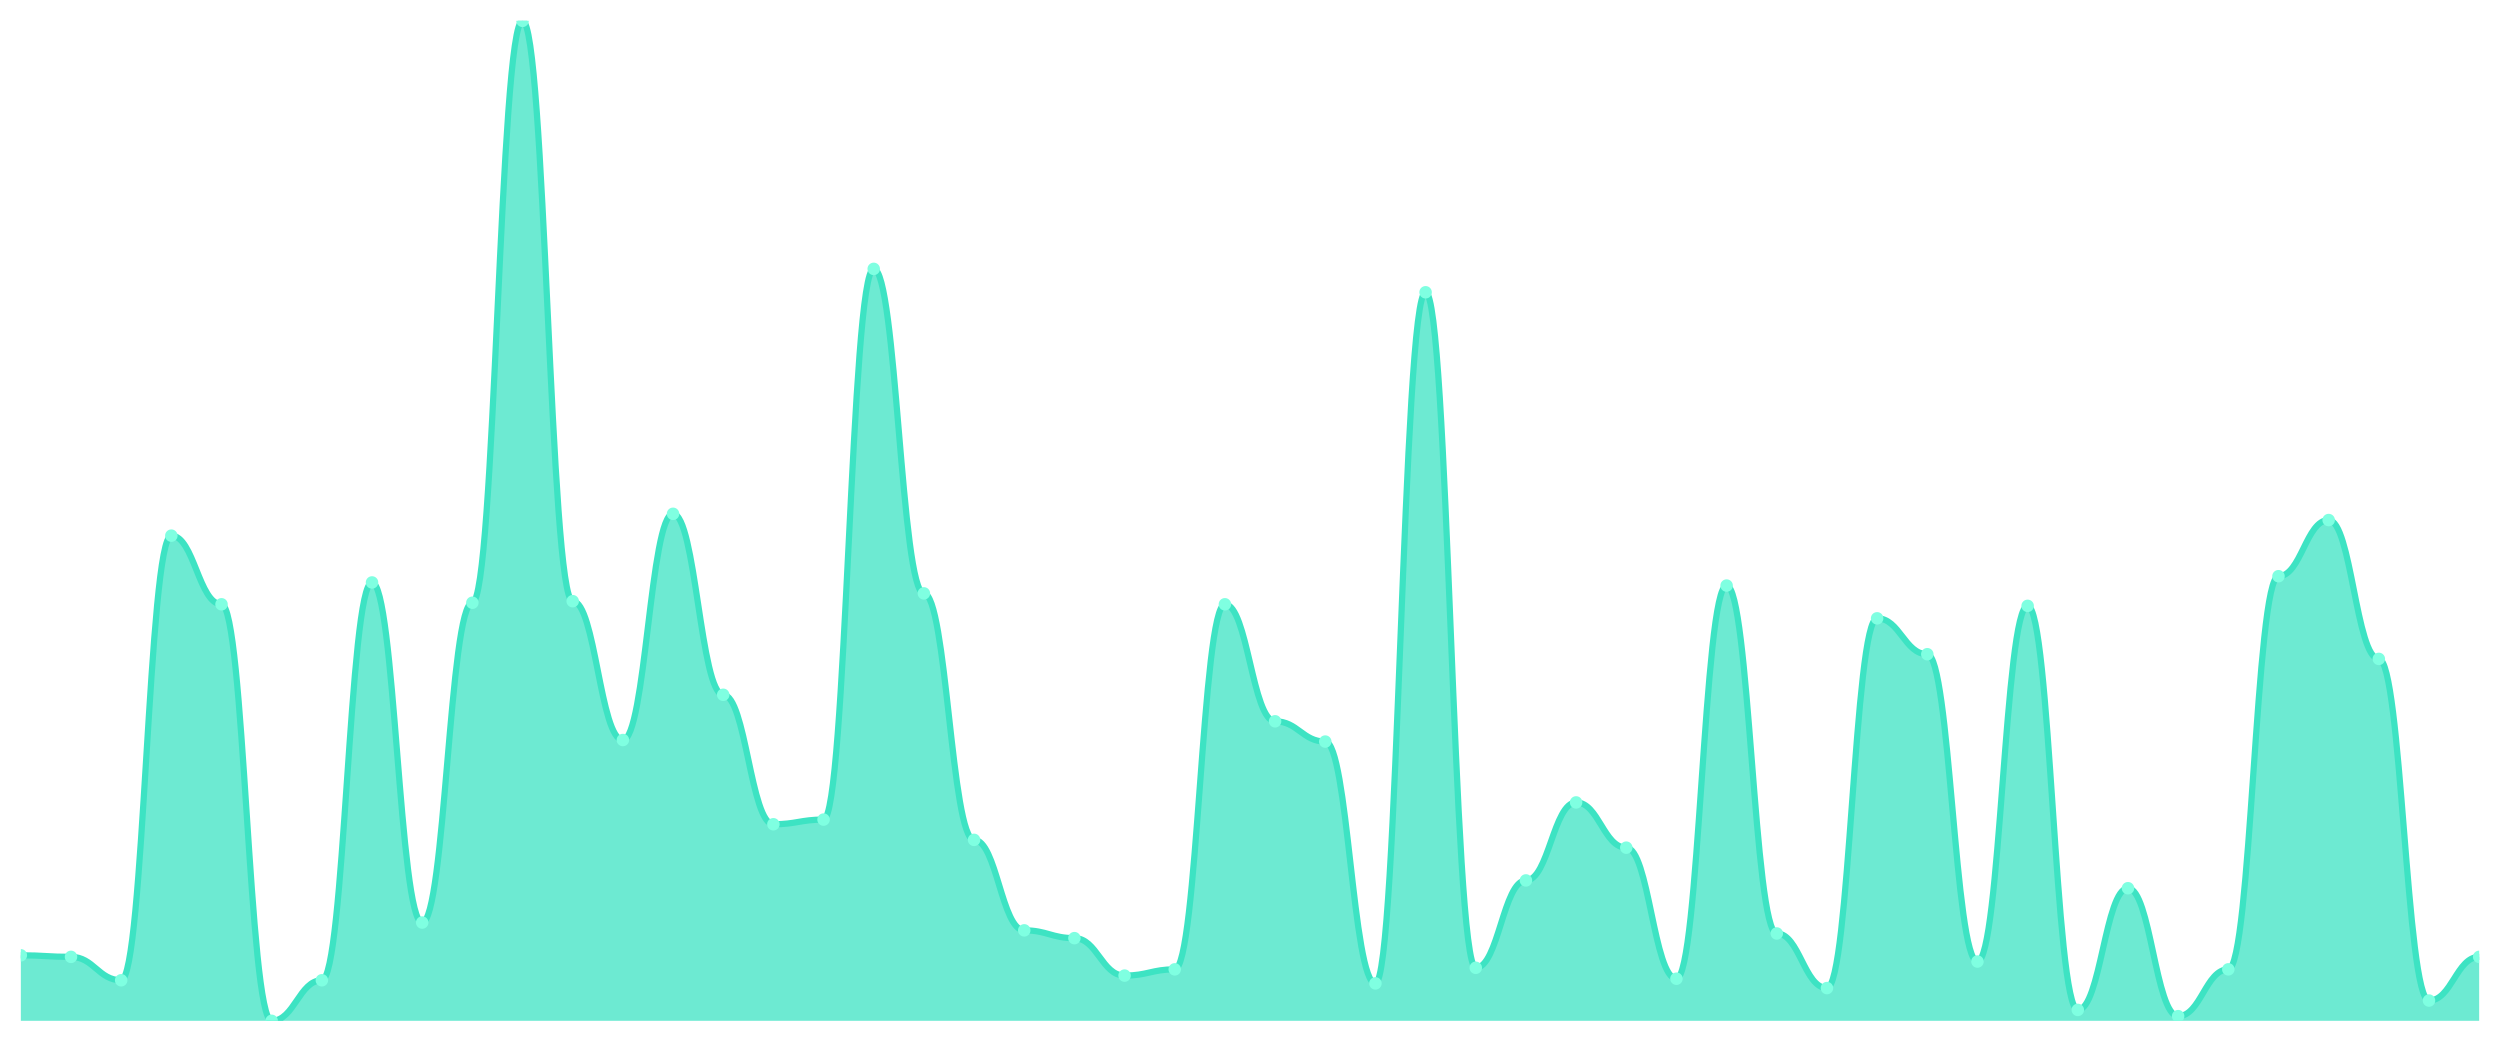
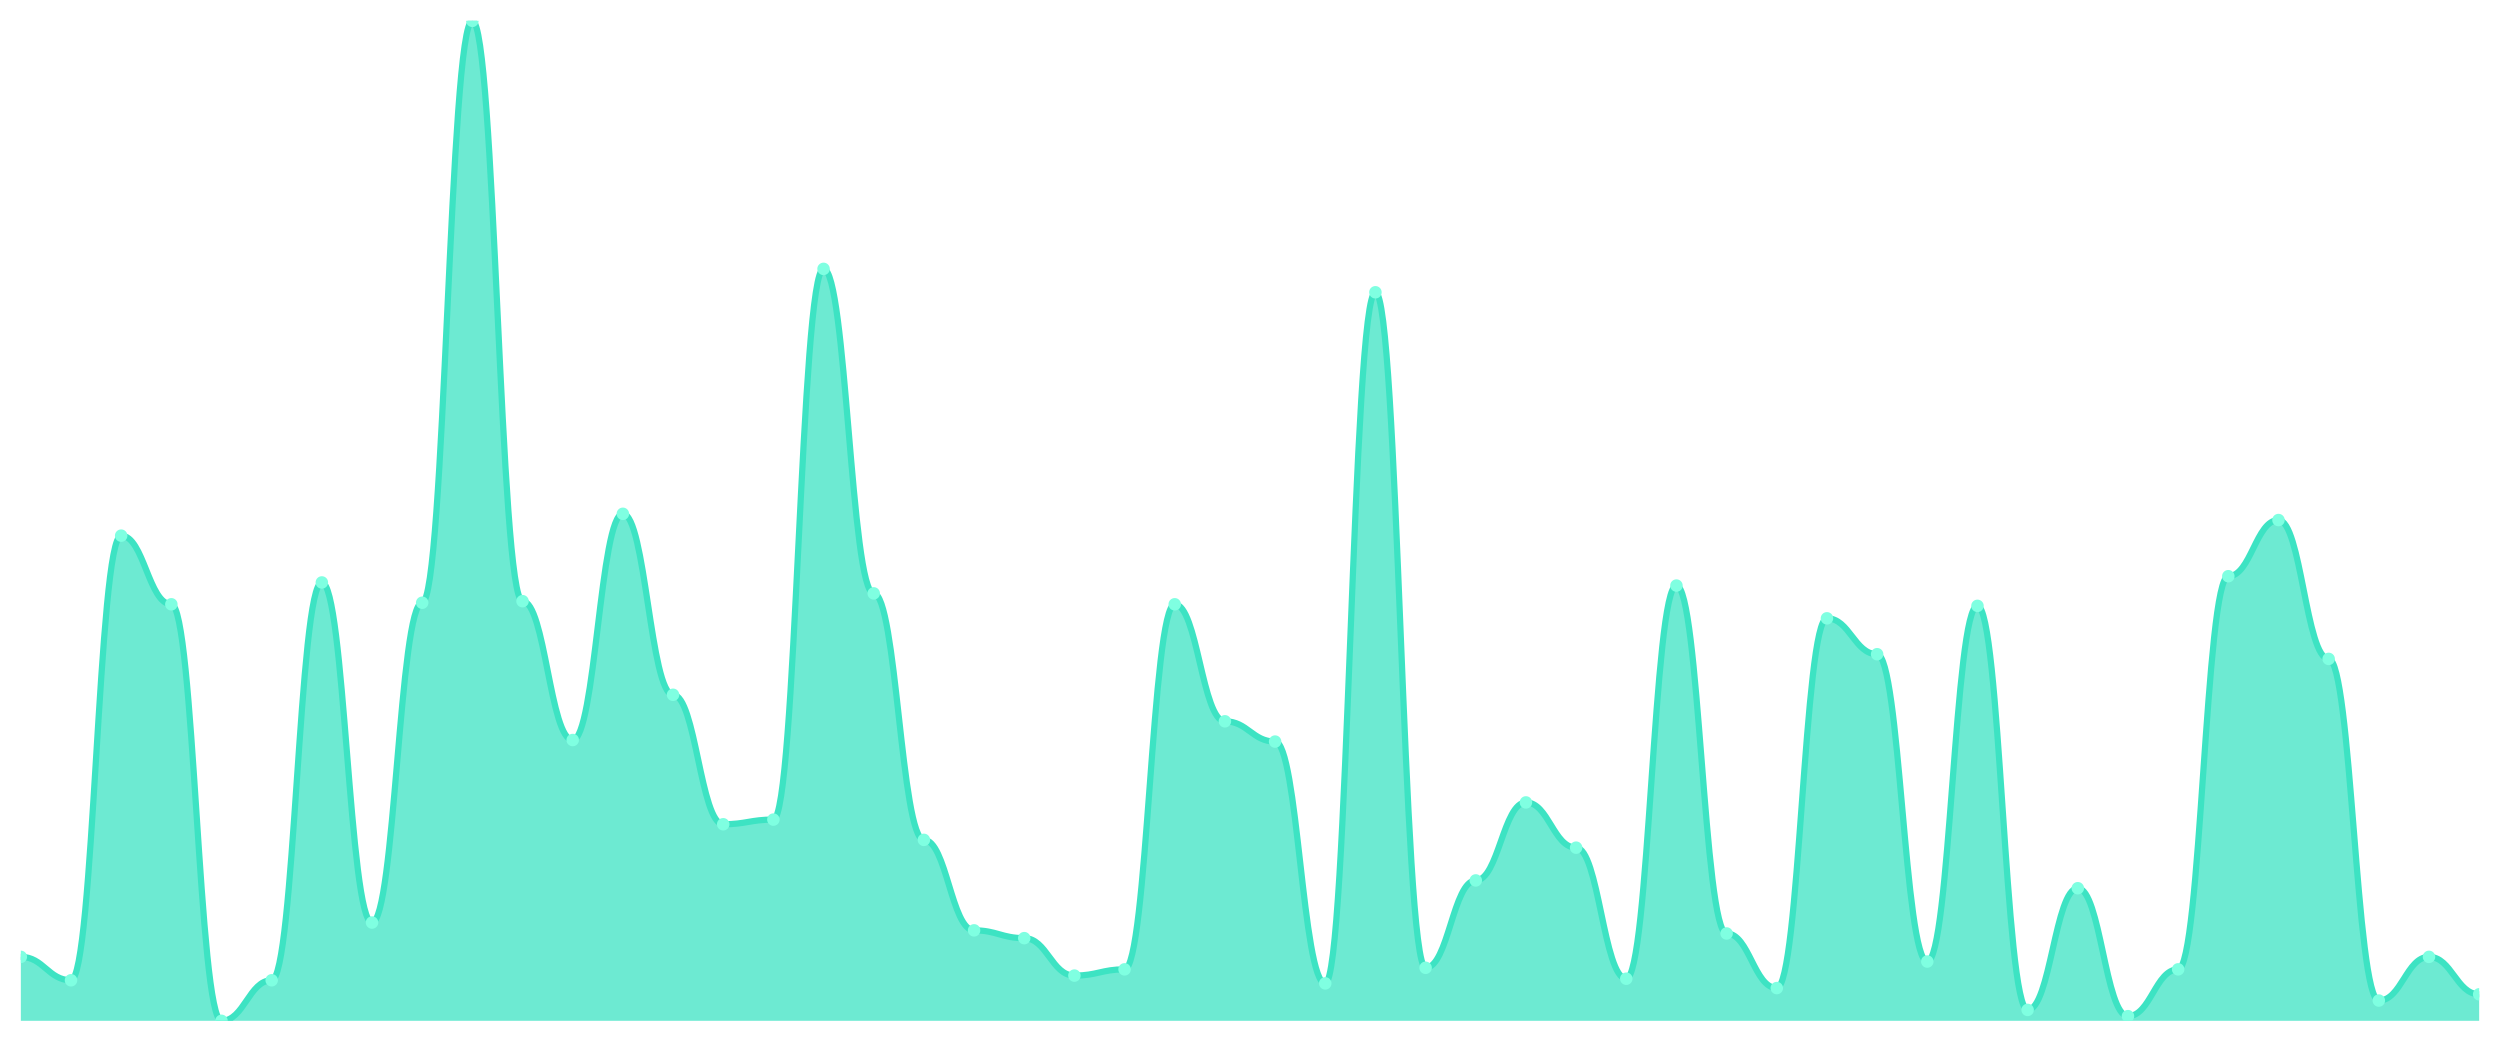
<svg xmlns="http://www.w3.org/2000/svg" viewBox="0 0 1200 500" width="1200" height="500">
  <defs>
    <clipPath id="c">
      <rect x="10" y="10" width="1180" height="480" />
    </clipPath>
  </defs>
  <rect width="1200" height="500" fill="none" />
  <g clip-path="url(#c)">
-     <path d="M 10,490 L 10,458.549 C 20.837,458.549 23.245,459.298 34.082,459.298 C 44.918,459.298 47.327,470.53 58.163,470.53 C 69,470.53 71.408,257.114 82.245,257.114 C 93.082,257.114 95.49,290.062 106.327,290.062 C 117.163,290.062 119.571,490 130.408,490 C 141.245,490 143.653,470.53 154.49,470.53 C 165.327,470.53 167.735,279.579 178.571,279.579 C 189.408,279.579 191.816,442.824 202.653,442.824 C 213.49,442.824 215.898,289.314 226.735,289.314 C 237.571,289.314 239.98,10 250.816,10 C 261.653,10 264.061,288.565 274.898,288.565 C 285.735,288.565 288.143,355.211 298.98,355.211 C 309.816,355.211 312.224,246.63 323.061,246.63 C 333.898,246.63 336.306,333.495 347.143,333.495 C 357.98,333.495 360.388,395.647 371.224,395.647 C 382.061,395.647 384.469,393.401 395.306,393.401 C 406.143,393.401 408.551,129.064 419.388,129.064 C 430.224,129.064 432.633,284.821 443.469,284.821 C 454.306,284.821 456.714,403.136 467.551,403.136 C 478.388,403.136 480.796,446.568 491.633,446.568 C 502.469,446.568 504.878,450.312 515.714,450.312 C 526.551,450.312 528.959,468.284 539.796,468.284 C 550.633,468.284 553.041,465.289 563.878,465.289 C 574.714,465.289 577.122,290.062 587.959,290.062 C 598.796,290.062 601.204,346.225 612.041,346.225 C 622.878,346.225 625.286,355.959 636.122,355.959 C 646.959,355.959 649.367,472.028 660.204,472.028 C 671.041,472.028 673.449,140.296 684.286,140.296 C 695.122,140.296 697.531,464.54 708.367,464.54 C 719.204,464.54 721.612,422.605 732.449,422.605 C 743.286,422.605 745.694,385.164 756.531,385.164 C 767.367,385.164 769.776,406.88 780.612,406.88 C 791.449,406.88 793.857,469.782 804.694,469.782 C 815.531,469.782 817.939,281.076 828.776,281.076 C 839.612,281.076 842.02,448.066 852.857,448.066 C 863.694,448.066 866.102,474.275 876.939,474.275 C 887.776,474.275 890.184,296.802 901.02,296.802 C 911.857,296.802 914.265,314.025 925.102,314.025 C 935.939,314.025 938.347,461.544 949.184,461.544 C 960.02,461.544 962.429,290.811 973.265,290.811 C 984.102,290.811 986.51,484.758 997.347,484.758 C 1008.184,484.758 1010.592,426.349 1021.429,426.349 C 1032.265,426.349 1034.673,487.754 1045.51,487.754 C 1056.347,487.754 1058.755,465.289 1069.592,465.289 C 1080.429,465.289 1082.837,276.583 1093.673,276.583 C 1104.51,276.583 1106.918,249.626 1117.755,249.626 C 1128.592,249.626 1131,316.271 1141.837,316.271 C 1152.673,316.271 1155.082,480.265 1165.918,480.265 C 1176.755,480.265 1179.163,459.298 1190,459.298 L 1190,490 Z" fill="rgba(61,227,195,0.75)" />
-     <path d="M 10,458.549 C 20.837,458.549 23.245,459.298 34.082,459.298 C 44.918,459.298 47.327,470.53 58.163,470.53 C 69,470.53 71.408,257.114 82.245,257.114 C 93.082,257.114 95.49,290.062 106.327,290.062 C 117.163,290.062 119.571,490 130.408,490 C 141.245,490 143.653,470.53 154.49,470.53 C 165.327,470.53 167.735,279.579 178.571,279.579 C 189.408,279.579 191.816,442.824 202.653,442.824 C 213.49,442.824 215.898,289.314 226.735,289.314 C 237.571,289.314 239.98,10 250.816,10 C 261.653,10 264.061,288.565 274.898,288.565 C 285.735,288.565 288.143,355.211 298.98,355.211 C 309.816,355.211 312.224,246.63 323.061,246.63 C 333.898,246.63 336.306,333.495 347.143,333.495 C 357.98,333.495 360.388,395.647 371.224,395.647 C 382.061,395.647 384.469,393.401 395.306,393.401 C 406.143,393.401 408.551,129.064 419.388,129.064 C 430.224,129.064 432.633,284.821 443.469,284.821 C 454.306,284.821 456.714,403.136 467.551,403.136 C 478.388,403.136 480.796,446.568 491.633,446.568 C 502.469,446.568 504.878,450.312 515.714,450.312 C 526.551,450.312 528.959,468.284 539.796,468.284 C 550.633,468.284 553.041,465.289 563.878,465.289 C 574.714,465.289 577.122,290.062 587.959,290.062 C 598.796,290.062 601.204,346.225 612.041,346.225 C 622.878,346.225 625.286,355.959 636.122,355.959 C 646.959,355.959 649.367,472.028 660.204,472.028 C 671.041,472.028 673.449,140.296 684.286,140.296 C 695.122,140.296 697.531,464.54 708.367,464.54 C 719.204,464.54 721.612,422.605 732.449,422.605 C 743.286,422.605 745.694,385.164 756.531,385.164 C 767.367,385.164 769.776,406.88 780.612,406.88 C 791.449,406.88 793.857,469.782 804.694,469.782 C 815.531,469.782 817.939,281.076 828.776,281.076 C 839.612,281.076 842.02,448.066 852.857,448.066 C 863.694,448.066 866.102,474.275 876.939,474.275 C 887.776,474.275 890.184,296.802 901.02,296.802 C 911.857,296.802 914.265,314.025 925.102,314.025 C 935.939,314.025 938.347,461.544 949.184,461.544 C 960.02,461.544 962.429,290.811 973.265,290.811 C 984.102,290.811 986.51,484.758 997.347,484.758 C 1008.184,484.758 1010.592,426.349 1021.429,426.349 C 1032.265,426.349 1034.673,487.754 1045.51,487.754 C 1056.347,487.754 1058.755,465.289 1069.592,465.289 C 1080.429,465.289 1082.837,276.583 1093.673,276.583 C 1104.51,276.583 1106.918,249.626 1117.755,249.626 C 1128.592,249.626 1131,316.271 1141.837,316.271 C 1152.673,316.271 1155.082,480.265 1165.918,480.265 C 1176.755,480.265 1179.163,459.298 1190,459.298" fill="none" stroke="#3de3c3" stroke-width="3" stroke-linecap="round" stroke-linejoin="round" />
-     <circle cx="10" cy="458.549" r="3" fill="#7fffe1" />
-     <circle cx="34.082" cy="459.298" r="3" fill="#7fffe1" />
-     <circle cx="58.163" cy="470.53" r="3" fill="#7fffe1" />
-     <circle cx="82.245" cy="257.114" r="3" fill="#7fffe1" />
-     <circle cx="106.327" cy="290.062" r="3" fill="#7fffe1" />
-     <circle cx="130.408" cy="490" r="3" fill="#7fffe1" />
-     <circle cx="154.49" cy="470.53" r="3" fill="#7fffe1" />
-     <circle cx="178.571" cy="279.579" r="3" fill="#7fffe1" />
-     <circle cx="202.653" cy="442.824" r="3" fill="#7fffe1" />
-     <circle cx="226.735" cy="289.314" r="3" fill="#7fffe1" />
-     <circle cx="250.816" cy="10" r="3" fill="#7fffe1" />
-     <circle cx="274.898" cy="288.565" r="3" fill="#7fffe1" />
-     <circle cx="298.98" cy="355.211" r="3" fill="#7fffe1" />
-     <circle cx="323.061" cy="246.63" r="3" fill="#7fffe1" />
-     <circle cx="347.143" cy="333.495" r="3" fill="#7fffe1" />
-     <circle cx="371.224" cy="395.647" r="3" fill="#7fffe1" />
-     <circle cx="395.306" cy="393.401" r="3" fill="#7fffe1" />
-     <circle cx="419.388" cy="129.064" r="3" fill="#7fffe1" />
-     <circle cx="443.469" cy="284.821" r="3" fill="#7fffe1" />
-     <circle cx="467.551" cy="403.136" r="3" fill="#7fffe1" />
-     <circle cx="491.633" cy="446.568" r="3" fill="#7fffe1" />
-     <circle cx="515.714" cy="450.312" r="3" fill="#7fffe1" />
-     <circle cx="539.796" cy="468.284" r="3" fill="#7fffe1" />
-     <circle cx="563.878" cy="465.289" r="3" fill="#7fffe1" />
-     <circle cx="587.959" cy="290.062" r="3" fill="#7fffe1" />
-     <circle cx="612.041" cy="346.225" r="3" fill="#7fffe1" />
-     <circle cx="636.122" cy="355.959" r="3" fill="#7fffe1" />
-     <circle cx="660.204" cy="472.028" r="3" fill="#7fffe1" />
-     <circle cx="684.286" cy="140.296" r="3" fill="#7fffe1" />
-     <circle cx="708.367" cy="464.54" r="3" fill="#7fffe1" />
-     <circle cx="732.449" cy="422.605" r="3" fill="#7fffe1" />
-     <circle cx="756.531" cy="385.164" r="3" fill="#7fffe1" />
-     <circle cx="780.612" cy="406.88" r="3" fill="#7fffe1" />
-     <circle cx="804.694" cy="469.782" r="3" fill="#7fffe1" />
-     <circle cx="828.776" cy="281.076" r="3" fill="#7fffe1" />
-     <circle cx="852.857" cy="448.066" r="3" fill="#7fffe1" />
-     <circle cx="876.939" cy="474.275" r="3" fill="#7fffe1" />
-     <circle cx="901.02" cy="296.802" r="3" fill="#7fffe1" />
-     <circle cx="925.102" cy="314.025" r="3" fill="#7fffe1" />
-     <circle cx="949.184" cy="461.544" r="3" fill="#7fffe1" />
-     <circle cx="973.265" cy="290.811" r="3" fill="#7fffe1" />
-     <circle cx="997.347" cy="484.758" r="3" fill="#7fffe1" />
-     <circle cx="1021.429" cy="426.349" r="3" fill="#7fffe1" />
-     <circle cx="1045.51" cy="487.754" r="3" fill="#7fffe1" />
-     <circle cx="1069.592" cy="465.289" r="3" fill="#7fffe1" />
-     <circle cx="1093.673" cy="276.583" r="3" fill="#7fffe1" />
-     <circle cx="1117.755" cy="249.626" r="3" fill="#7fffe1" />
-     <circle cx="1141.837" cy="316.271" r="3" fill="#7fffe1" />
-     <circle cx="1165.918" cy="480.265" r="3" fill="#7fffe1" />
-     <circle cx="1190" cy="459.298" r="3" fill="#7fffe1" />
+     <path d="M 10,490 L 10,459.298 C 20.837,459.298 23.245,470.53 34.082,470.53 C 44.918,470.53 47.327,257.114 58.163,257.114 C 69,257.114 71.408,290.062 82.245,290.062 C 93.082,290.062 95.49,490 106.327,490 C 117.163,490 119.571,470.53 130.408,470.53 C 141.245,470.53 143.653,279.579 154.49,279.579 C 165.327,279.579 167.735,442.824 178.571,442.824 C 189.408,442.824 191.816,289.314 202.653,289.314 C 213.49,289.314 215.898,10 226.735,10 C 237.571,10 239.98,288.565 250.816,288.565 C 261.653,288.565 264.061,355.211 274.898,355.211 C 285.735,355.211 288.143,246.63 298.98,246.63 C 309.816,246.63 312.224,333.495 323.061,333.495 C 333.898,333.495 336.306,395.647 347.143,395.647 C 357.98,395.647 360.388,393.401 371.224,393.401 C 382.061,393.401 384.469,129.064 395.306,129.064 C 406.143,129.064 408.551,284.821 419.388,284.821 C 430.224,284.821 432.633,403.136 443.469,403.136 C 454.306,403.136 456.714,446.568 467.551,446.568 C 478.388,446.568 480.796,450.312 491.633,450.312 C 502.469,450.312 504.878,468.284 515.714,468.284 C 526.551,468.284 528.959,465.289 539.796,465.289 C 550.633,465.289 553.041,290.062 563.878,290.062 C 574.714,290.062 577.122,346.225 587.959,346.225 C 598.796,346.225 601.204,355.959 612.041,355.959 C 622.878,355.959 625.286,472.028 636.122,472.028 C 646.959,472.028 649.367,140.296 660.204,140.296 C 671.041,140.296 673.449,464.54 684.286,464.54 C 695.122,464.54 697.531,422.605 708.367,422.605 C 719.204,422.605 721.612,385.164 732.449,385.164 C 743.286,385.164 745.694,406.88 756.531,406.88 C 767.367,406.88 769.776,469.782 780.612,469.782 C 791.449,469.782 793.857,281.076 804.694,281.076 C 815.531,281.076 817.939,448.066 828.776,448.066 C 839.612,448.066 842.02,474.275 852.857,474.275 C 863.694,474.275 866.102,296.802 876.939,296.802 C 887.776,296.802 890.184,314.025 901.02,314.025 C 911.857,314.025 914.265,461.544 925.102,461.544 C 935.939,461.544 938.347,290.811 949.184,290.811 C 960.02,290.811 962.429,484.758 973.265,484.758 C 984.102,484.758 986.51,426.349 997.347,426.349 C 1008.184,426.349 1010.592,487.754 1021.429,487.754 C 1032.265,487.754 1034.673,465.289 1045.51,465.289 C 1056.347,465.289 1058.755,276.583 1069.592,276.583 C 1080.429,276.583 1082.837,249.626 1093.673,249.626 C 1104.51,249.626 1106.918,316.271 1117.755,316.271 C 1128.592,316.271 1131,480.265 1141.837,480.265 C 1152.673,480.265 1155.082,459.298 1165.918,459.298 C 1176.755,459.298 1179.163,477.27 1190,477.27 L 1190,490 Z" fill="rgba(61,227,195,0.75)" />
+     <path d="M 10,459.298 C 20.837,459.298 23.245,470.53 34.082,470.53 C 44.918,470.53 47.327,257.114 58.163,257.114 C 69,257.114 71.408,290.062 82.245,290.062 C 93.082,290.062 95.49,490 106.327,490 C 117.163,490 119.571,470.53 130.408,470.53 C 141.245,470.53 143.653,279.579 154.49,279.579 C 165.327,279.579 167.735,442.824 178.571,442.824 C 189.408,442.824 191.816,289.314 202.653,289.314 C 213.49,289.314 215.898,10 226.735,10 C 237.571,10 239.98,288.565 250.816,288.565 C 261.653,288.565 264.061,355.211 274.898,355.211 C 285.735,355.211 288.143,246.63 298.98,246.63 C 309.816,246.63 312.224,333.495 323.061,333.495 C 333.898,333.495 336.306,395.647 347.143,395.647 C 357.98,395.647 360.388,393.401 371.224,393.401 C 382.061,393.401 384.469,129.064 395.306,129.064 C 406.143,129.064 408.551,284.821 419.388,284.821 C 430.224,284.821 432.633,403.136 443.469,403.136 C 454.306,403.136 456.714,446.568 467.551,446.568 C 478.388,446.568 480.796,450.312 491.633,450.312 C 502.469,450.312 504.878,468.284 515.714,468.284 C 526.551,468.284 528.959,465.289 539.796,465.289 C 550.633,465.289 553.041,290.062 563.878,290.062 C 574.714,290.062 577.122,346.225 587.959,346.225 C 598.796,346.225 601.204,355.959 612.041,355.959 C 622.878,355.959 625.286,472.028 636.122,472.028 C 646.959,472.028 649.367,140.296 660.204,140.296 C 671.041,140.296 673.449,464.54 684.286,464.54 C 695.122,464.54 697.531,422.605 708.367,422.605 C 719.204,422.605 721.612,385.164 732.449,385.164 C 743.286,385.164 745.694,406.88 756.531,406.88 C 767.367,406.88 769.776,469.782 780.612,469.782 C 791.449,469.782 793.857,281.076 804.694,281.076 C 815.531,281.076 817.939,448.066 828.776,448.066 C 839.612,448.066 842.02,474.275 852.857,474.275 C 863.694,474.275 866.102,296.802 876.939,296.802 C 887.776,296.802 890.184,314.025 901.02,314.025 C 911.857,314.025 914.265,461.544 925.102,461.544 C 935.939,461.544 938.347,290.811 949.184,290.811 C 960.02,290.811 962.429,484.758 973.265,484.758 C 984.102,484.758 986.51,426.349 997.347,426.349 C 1008.184,426.349 1010.592,487.754 1021.429,487.754 C 1032.265,487.754 1034.673,465.289 1045.51,465.289 C 1056.347,465.289 1058.755,276.583 1069.592,276.583 C 1080.429,276.583 1082.837,249.626 1093.673,249.626 C 1104.51,249.626 1106.918,316.271 1117.755,316.271 C 1128.592,316.271 1131,480.265 1141.837,480.265 C 1152.673,480.265 1155.082,459.298 1165.918,459.298 C 1176.755,459.298 1179.163,477.27 1190,477.27" fill="none" stroke="#3de3c3" stroke-width="3" stroke-linecap="round" stroke-linejoin="round" />
+     <circle cx="10" cy="459.298" r="3" fill="#7fffe1" />
+     <circle cx="34.082" cy="470.53" r="3" fill="#7fffe1" />
+     <circle cx="58.163" cy="257.114" r="3" fill="#7fffe1" />
+     <circle cx="82.245" cy="290.062" r="3" fill="#7fffe1" />
+     <circle cx="106.327" cy="490" r="3" fill="#7fffe1" />
+     <circle cx="130.408" cy="470.53" r="3" fill="#7fffe1" />
+     <circle cx="154.49" cy="279.579" r="3" fill="#7fffe1" />
+     <circle cx="178.571" cy="442.824" r="3" fill="#7fffe1" />
+     <circle cx="202.653" cy="289.314" r="3" fill="#7fffe1" />
+     <circle cx="226.735" cy="10" r="3" fill="#7fffe1" />
+     <circle cx="250.816" cy="288.565" r="3" fill="#7fffe1" />
+     <circle cx="274.898" cy="355.211" r="3" fill="#7fffe1" />
+     <circle cx="298.98" cy="246.63" r="3" fill="#7fffe1" />
+     <circle cx="323.061" cy="333.495" r="3" fill="#7fffe1" />
+     <circle cx="347.143" cy="395.647" r="3" fill="#7fffe1" />
+     <circle cx="371.224" cy="393.401" r="3" fill="#7fffe1" />
+     <circle cx="395.306" cy="129.064" r="3" fill="#7fffe1" />
+     <circle cx="419.388" cy="284.821" r="3" fill="#7fffe1" />
+     <circle cx="443.469" cy="403.136" r="3" fill="#7fffe1" />
+     <circle cx="467.551" cy="446.568" r="3" fill="#7fffe1" />
+     <circle cx="491.633" cy="450.312" r="3" fill="#7fffe1" />
+     <circle cx="515.714" cy="468.284" r="3" fill="#7fffe1" />
+     <circle cx="539.796" cy="465.289" r="3" fill="#7fffe1" />
+     <circle cx="563.878" cy="290.062" r="3" fill="#7fffe1" />
+     <circle cx="587.959" cy="346.225" r="3" fill="#7fffe1" />
+     <circle cx="612.041" cy="355.959" r="3" fill="#7fffe1" />
+     <circle cx="636.122" cy="472.028" r="3" fill="#7fffe1" />
+     <circle cx="660.204" cy="140.296" r="3" fill="#7fffe1" />
+     <circle cx="684.286" cy="464.54" r="3" fill="#7fffe1" />
+     <circle cx="708.367" cy="422.605" r="3" fill="#7fffe1" />
+     <circle cx="732.449" cy="385.164" r="3" fill="#7fffe1" />
+     <circle cx="756.531" cy="406.88" r="3" fill="#7fffe1" />
+     <circle cx="780.612" cy="469.782" r="3" fill="#7fffe1" />
+     <circle cx="804.694" cy="281.076" r="3" fill="#7fffe1" />
+     <circle cx="828.776" cy="448.066" r="3" fill="#7fffe1" />
+     <circle cx="852.857" cy="474.275" r="3" fill="#7fffe1" />
+     <circle cx="876.939" cy="296.802" r="3" fill="#7fffe1" />
+     <circle cx="901.02" cy="314.025" r="3" fill="#7fffe1" />
+     <circle cx="925.102" cy="461.544" r="3" fill="#7fffe1" />
+     <circle cx="949.184" cy="290.811" r="3" fill="#7fffe1" />
+     <circle cx="973.265" cy="484.758" r="3" fill="#7fffe1" />
+     <circle cx="997.347" cy="426.349" r="3" fill="#7fffe1" />
+     <circle cx="1021.429" cy="487.754" r="3" fill="#7fffe1" />
+     <circle cx="1045.51" cy="465.289" r="3" fill="#7fffe1" />
+     <circle cx="1069.592" cy="276.583" r="3" fill="#7fffe1" />
+     <circle cx="1093.673" cy="249.626" r="3" fill="#7fffe1" />
+     <circle cx="1117.755" cy="316.271" r="3" fill="#7fffe1" />
+     <circle cx="1141.837" cy="480.265" r="3" fill="#7fffe1" />
+     <circle cx="1165.918" cy="459.298" r="3" fill="#7fffe1" />
+     <circle cx="1190" cy="477.27" r="3" fill="#7fffe1" />
  </g>
</svg>
